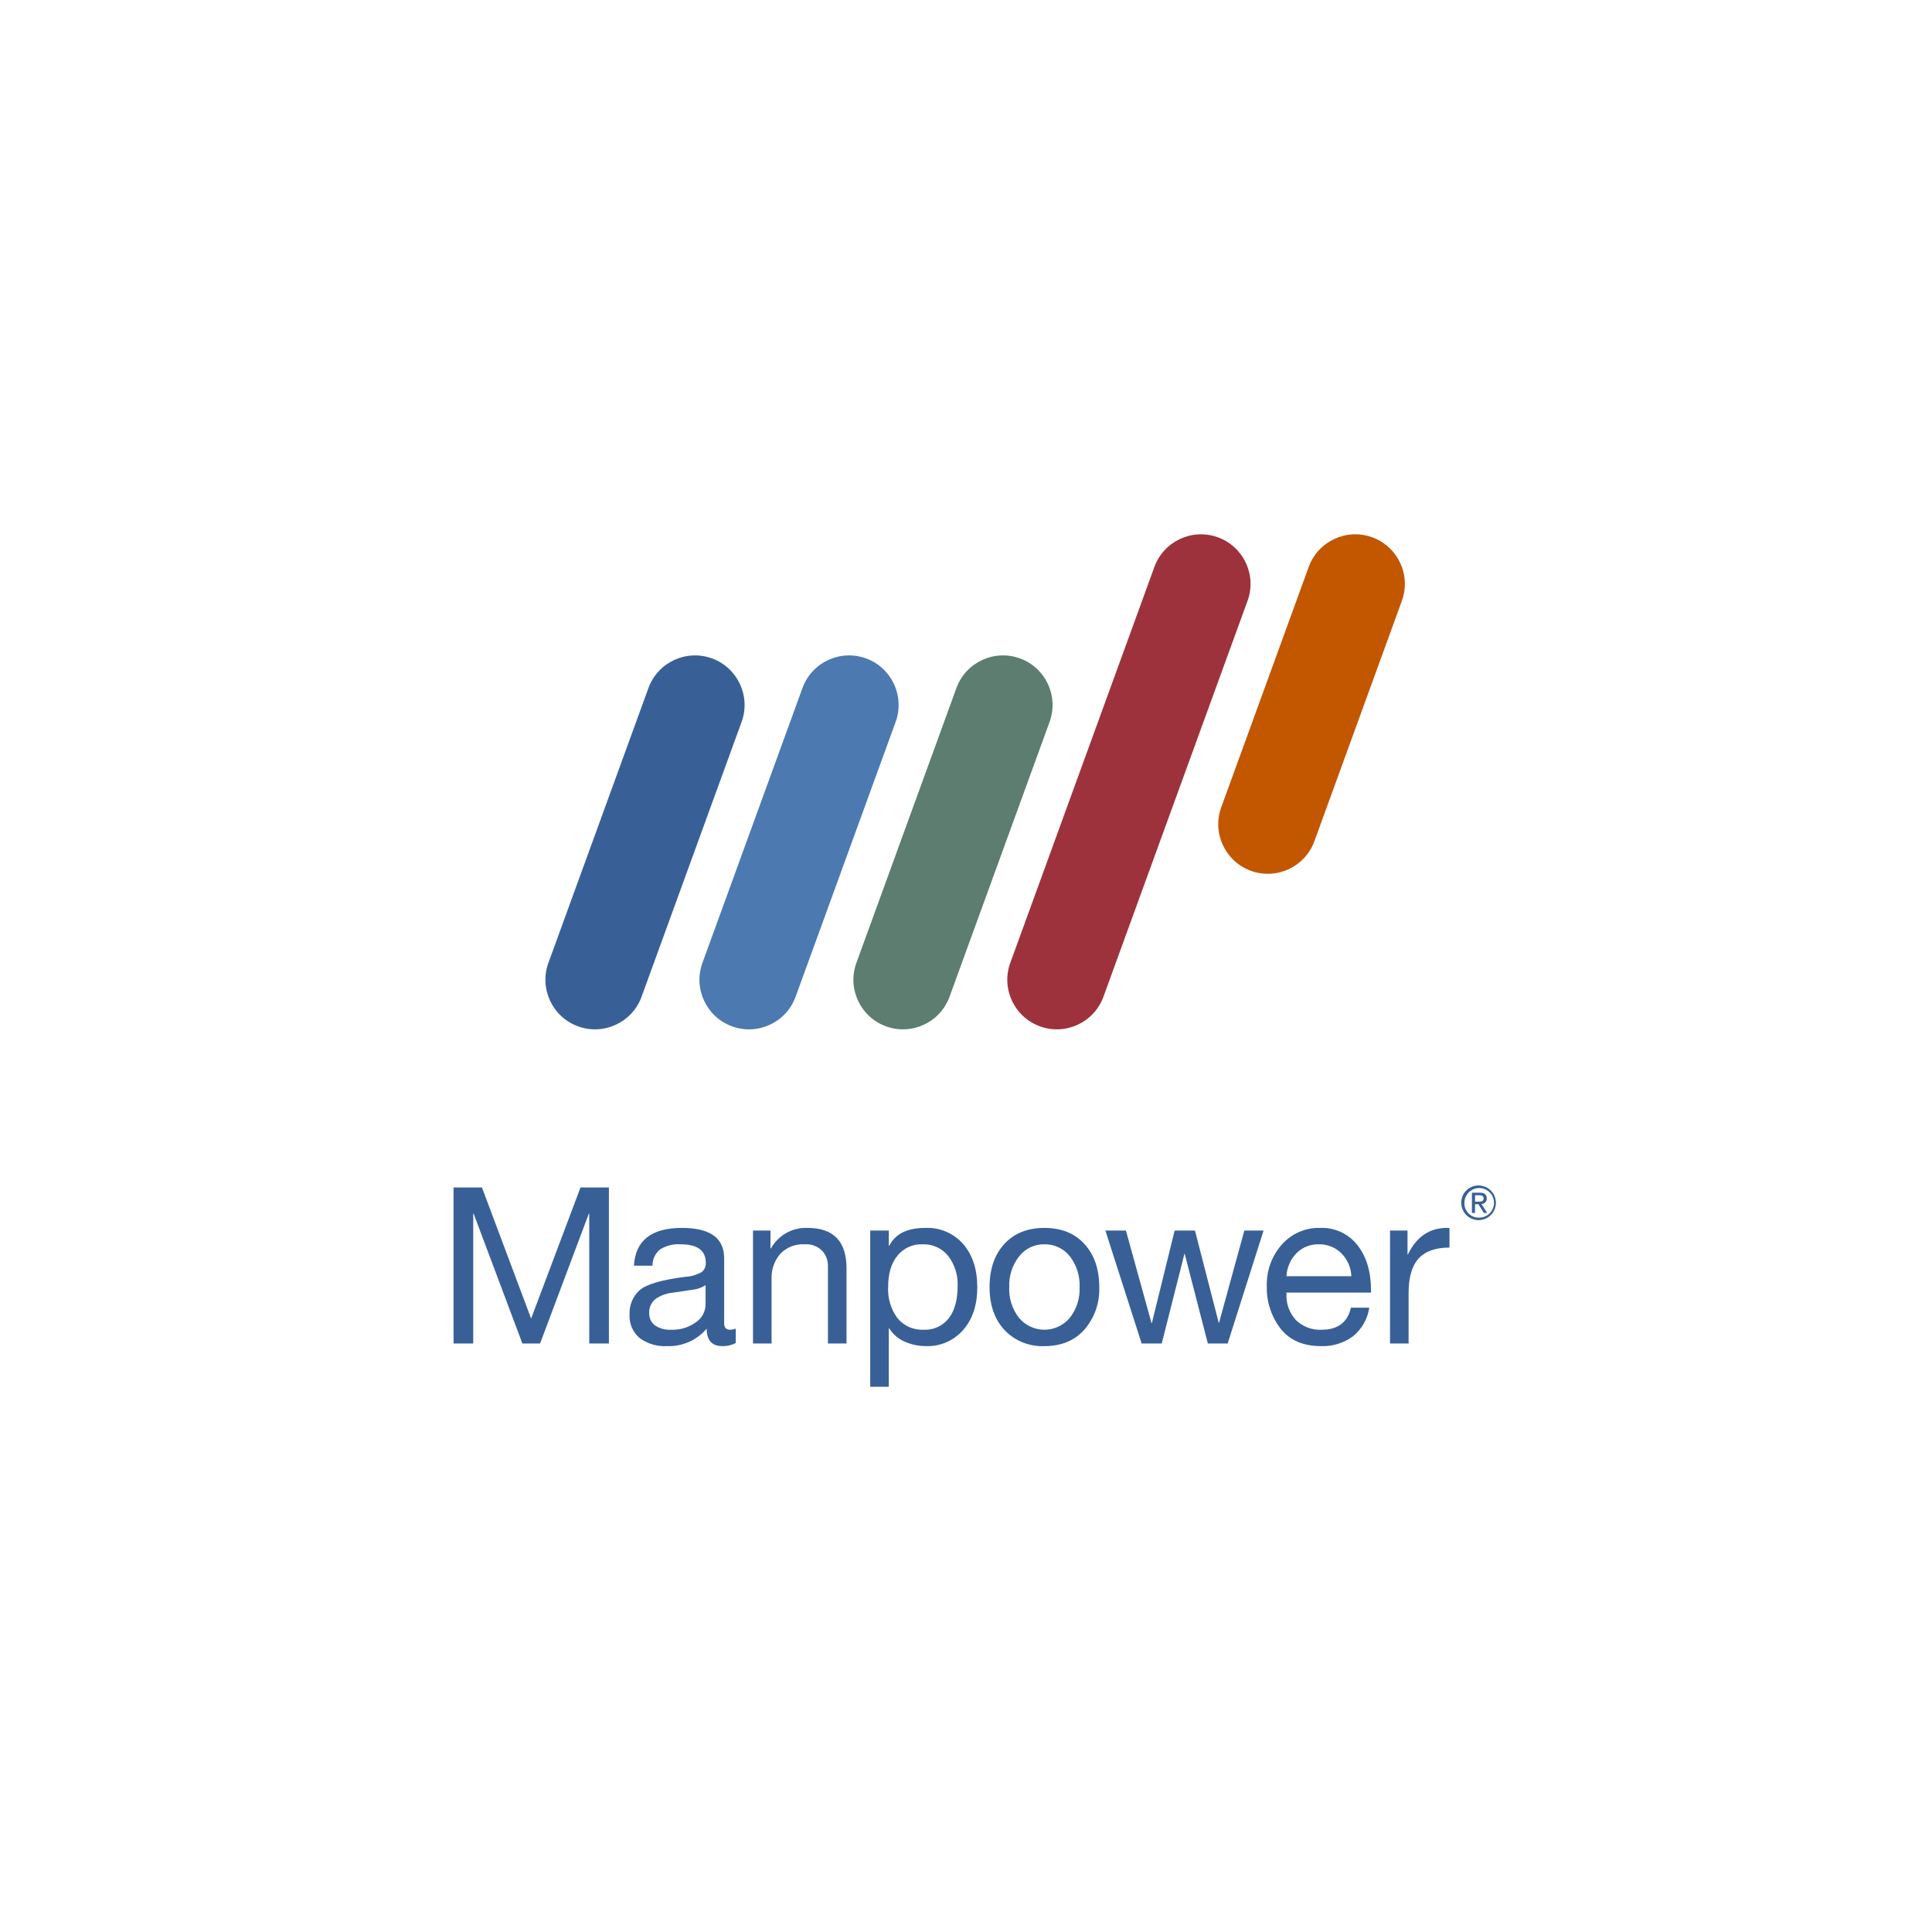
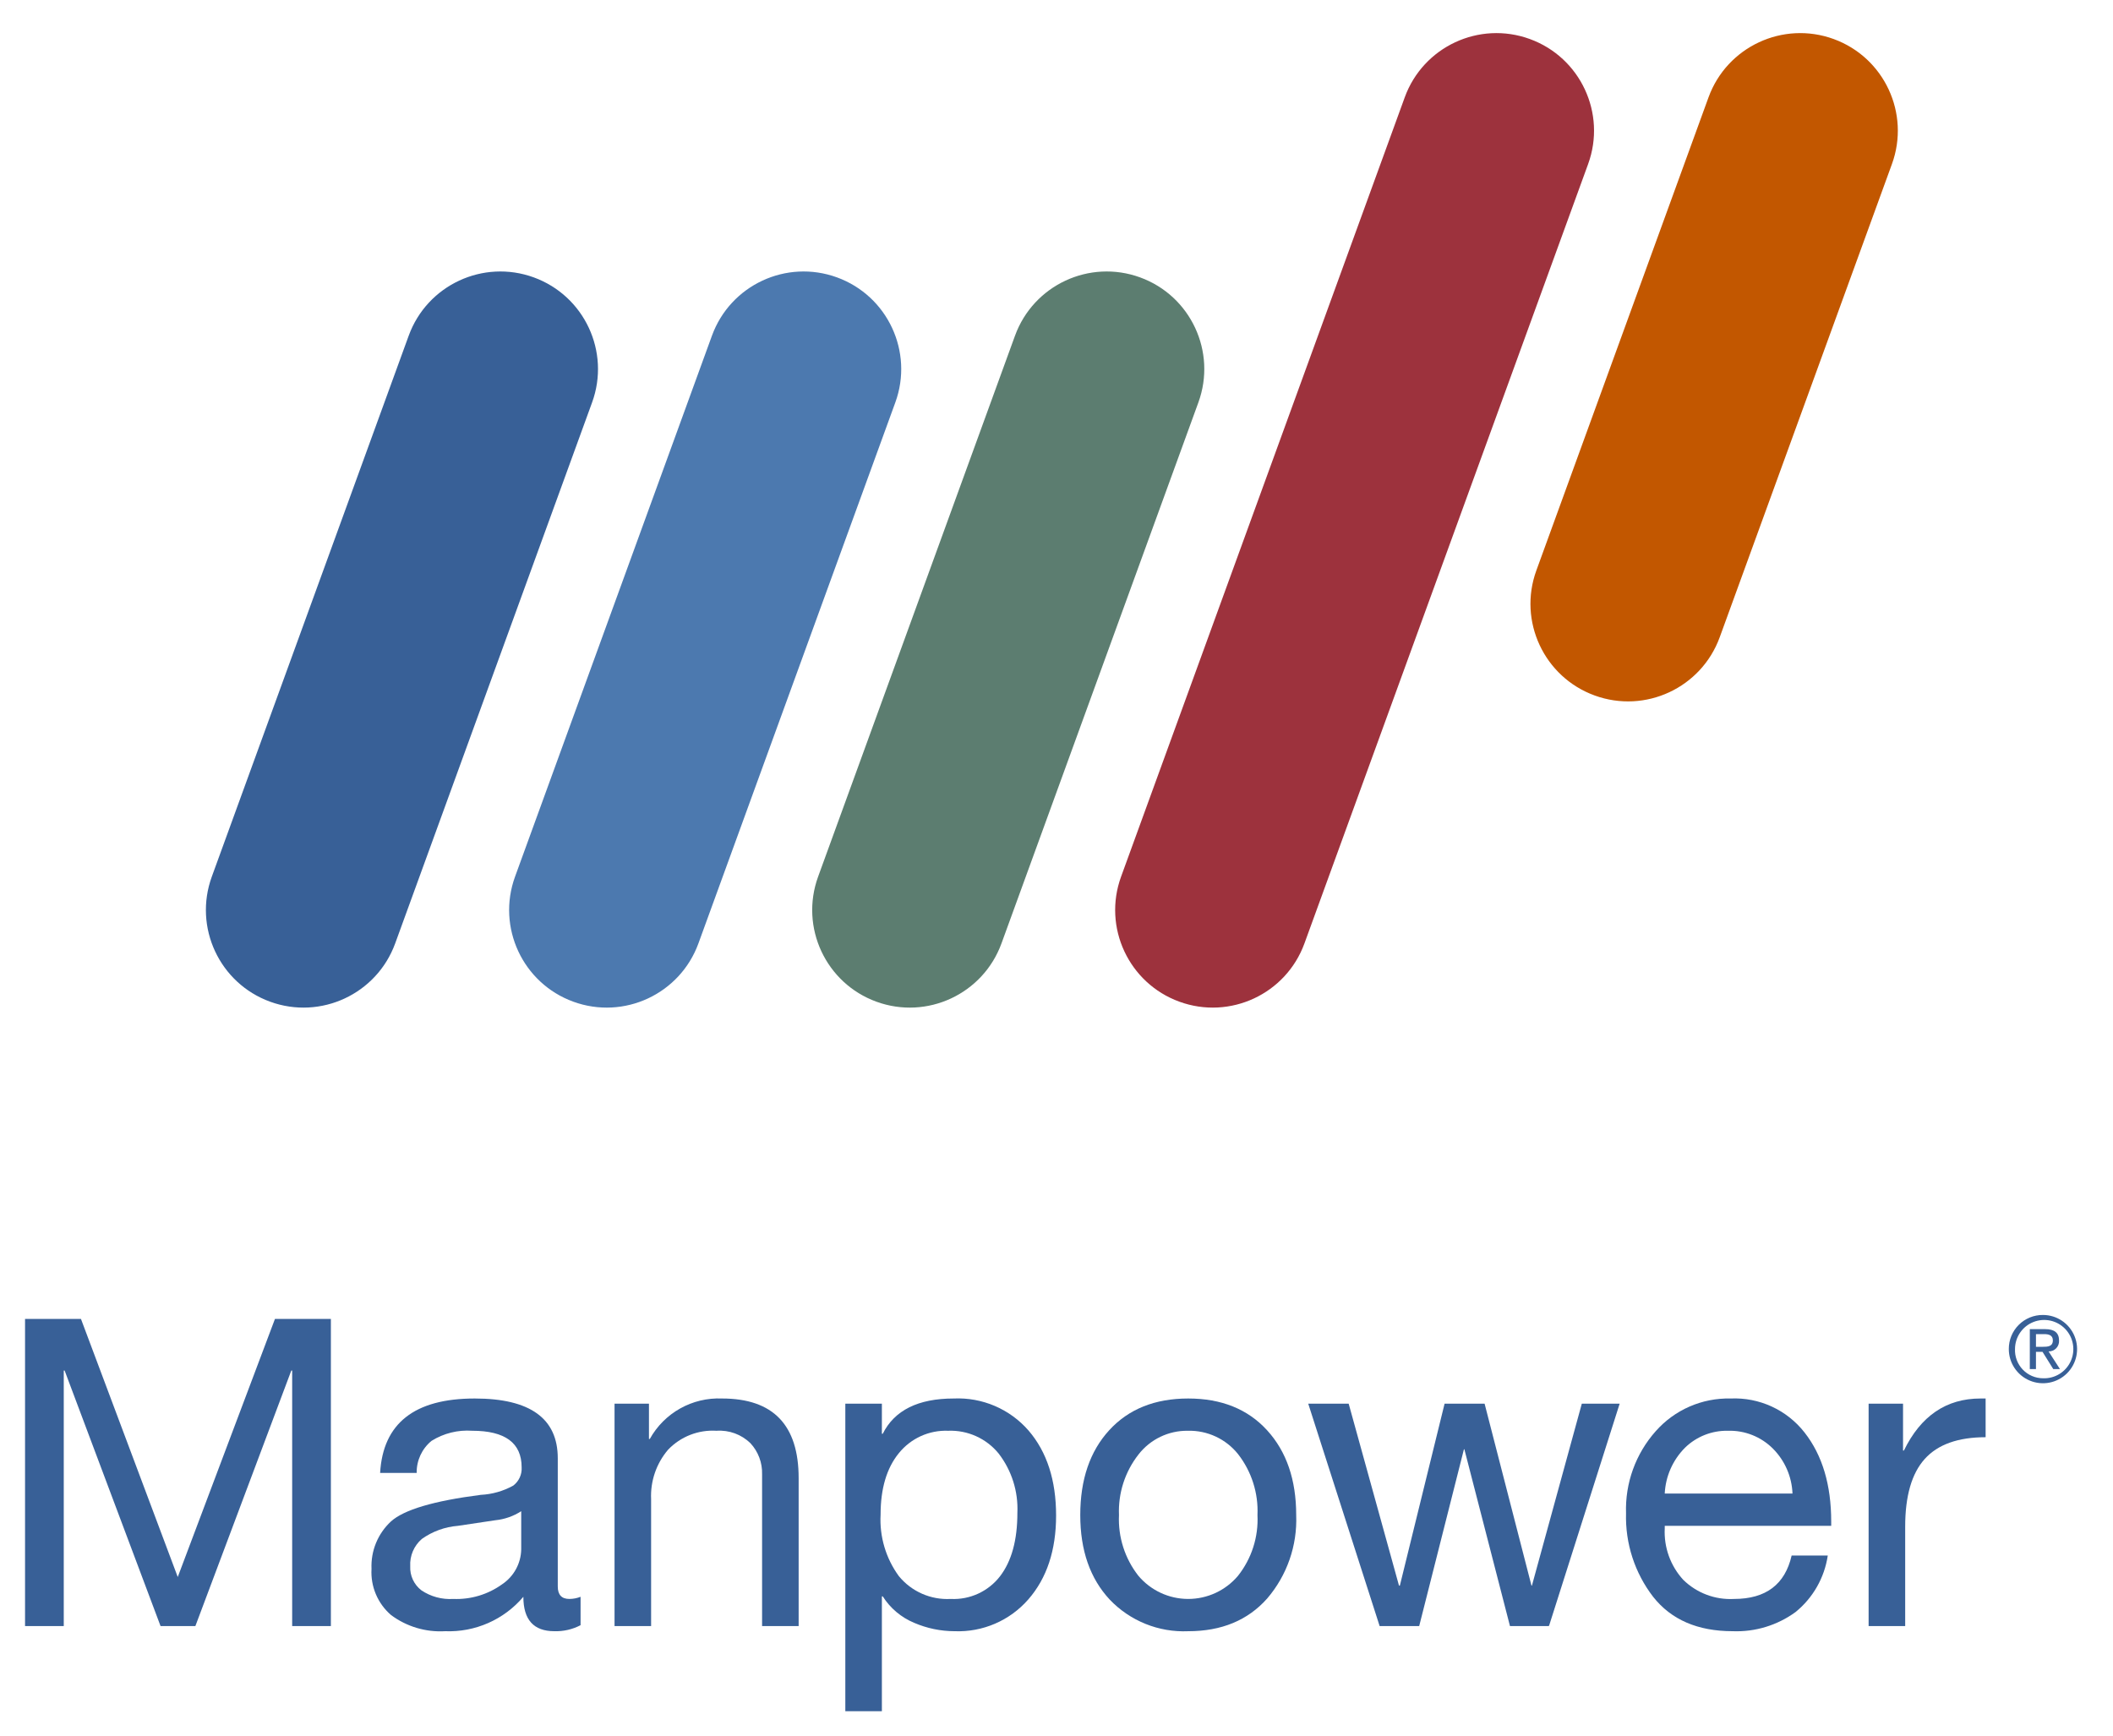
- <svg xmlns="http://www.w3.org/2000/svg" id="Layer_1" data-name="Layer 1" viewBox="0 0 504 504">
+ <svg xmlns="http://www.w3.org/2000/svg" id="Layer_1" data-name="Layer 1" viewBox="115 135 280 230">
  <path d="M342.887,219.44a12.928,12.928,0,0,1-16.574,7.723h0a12.927,12.927,0,0,1-7.725-16.569l22.815-62.7a12.935,12.935,0,0,1,16.575-7.724h0a12.931,12.931,0,0,1,7.728,16.569Z" style="fill:#c25700" />
  <path d="M167.366,260.019a12.933,12.933,0,0,1-16.572,7.723h0a12.927,12.927,0,0,1-7.728-16.568l26.092-71.687a12.93,12.93,0,0,1,16.573-7.729h0a12.93,12.93,0,0,1,7.728,16.575Z" style="fill:#386097" />
  <path d="M207.549,260.019a12.934,12.934,0,0,1-16.574,7.723h0a12.926,12.926,0,0,1-7.726-16.568l26.092-71.687a12.929,12.929,0,0,1,16.572-7.729h0a12.931,12.931,0,0,1,7.728,16.575Z" style="fill:#4c79af" />
  <path d="M247.708,260.019a12.931,12.931,0,0,1-16.571,7.723h0a12.925,12.925,0,0,1-7.727-16.568l26.091-71.687a12.931,12.931,0,0,1,16.574-7.729h0a12.927,12.927,0,0,1,7.725,16.575Z" style="fill:#5c7d70" />
  <path d="M287.855,260.019a12.929,12.929,0,0,1-16.568,7.723h0a12.924,12.924,0,0,1-7.731-16.568l37.593-103.281a12.929,12.929,0,0,1,16.569-7.724h0a12.925,12.925,0,0,1,7.729,16.569Z" style="fill:#9d323d" />
  <path d="M385.724,309.254a4.524,4.524,0,1,1-4.531,4.503A4.487,4.487,0,0,1,385.724,309.254Zm0,8.389a3.865,3.865,0,1,0-3.71-3.886A3.724,3.724,0,0,0,385.724,317.643Zm-1.747-6.51h2.036c1.249,0,1.838.497,1.838,1.514a1.36,1.36,0,0,1-1.389,1.439l1.507,2.336h-.885l-1.423-2.281h-.87v2.281h-.815Zm.815,2.342h.85c.728,0,1.388-.035,1.388-.862,0-.701-.595-.82-1.15-.82h-1.088Z" style="fill:#386097" />
  <path d="M125.729,309.779l12.825,34.2,12.882-34.2h7.41v40.698h-5.13v-33.858h-.114l-12.711,33.858h-4.617l-12.711-33.858h-.114v33.858h-5.13V309.779Z" style="fill:#386097" />
  <path d="M177.911,320.324q11,0,11.001,7.923v16.986q0,1.654,1.539,1.653a4.095,4.095,0,0,0,1.482-.285v3.762a7.019,7.019,0,0,1-3.477.798q-4.104,0-4.104-4.56a12.922,12.922,0,0,1-10.374,4.56,10.926,10.926,0,0,1-7.153-2.137,7.489,7.489,0,0,1-2.594-6.128,8.067,8.067,0,0,1,2.565-6.27q2.565-2.338,11.913-3.534a9.887,9.887,0,0,0,4.304-1.226,2.829,2.829,0,0,0,1.111-2.423q0-4.844-6.555-4.845a8.97,8.97,0,0,0-5.387,1.34,5.369,5.369,0,0,0-1.966,4.246h-4.845Q165.94,320.325,177.911,320.324Zm-8.55,22.23a3.792,3.792,0,0,0,1.482,3.191A6.79,6.79,0,0,0,175.061,346.886a10.349,10.349,0,0,0,6.47-1.938,5.686,5.686,0,0,0,2.537-4.617v-5.072a7.734,7.734,0,0,1-3.42,1.196l-4.959.741a9.56,9.56,0,0,0-4.788,1.738A4.451,4.451,0,0,0,169.361,342.554Z" style="fill:#386097" />
  <path d="M210.685,320.324q10.146,0,10.146,10.545v19.608h-4.845v-20.121a5.794,5.794,0,0,0-1.539-4.104,5.854,5.854,0,0,0-4.503-1.653,8.17,8.17,0,0,0-6.413,2.508,9.438,9.438,0,0,0-2.251,6.555v16.815h-4.845V321.008h4.56v4.674h.114A10.437,10.437,0,0,1,210.685,320.324Z" style="fill:#386097" />
  <path d="M241.38,320.324a12.397,12.397,0,0,1,9.918,4.247q3.647,4.247,3.648,11.257,0,6.898-3.677,11.115a12.322,12.322,0,0,1-9.775,4.218,13.603,13.603,0,0,1-5.358-1.111,9.031,9.031,0,0,1-4.161-3.505h-.114V361.763h-4.845V321.008h4.845v3.99h.114Q234.312,320.324,241.38,320.324Zm-9.69,15.391a12.656,12.656,0,0,0,2.422,8.15A8.296,8.296,0,0,0,240.981,346.886a7.763,7.763,0,0,0,6.526-2.993q2.309-2.991,2.309-8.407a12.003,12.003,0,0,0-2.479-7.866,8.213,8.213,0,0,0-6.698-3.021,7.991,7.991,0,0,0-6.526,2.964Q231.689,330.528,231.69,335.714Z" style="fill:#386097" />
  <path d="M272.456,320.324q6.611,0,10.459,4.219t3.848,11.229a16.026,16.026,0,0,1-3.848,11.058q-3.847,4.333-10.459,4.332a13.541,13.541,0,0,1-10.402-4.189q-3.905-4.189-3.905-11.2,0-7.066,3.848-11.258Q265.844,320.324,272.456,320.324Zm-9.177,15.447a12.139,12.139,0,0,0,2.564,8.037,8.635,8.635,0,0,0,13.195.028,12.021,12.021,0,0,0,2.594-8.065,12.254,12.254,0,0,0-2.564-8.065,8.245,8.245,0,0,0-6.67-3.106,8.126,8.126,0,0,0-6.526,3.135A12.189,12.189,0,0,0,263.279,335.771Z" style="fill:#386097" />
  <path d="M293.716,321.008l6.669,24.11h.114l5.928-24.11h5.301l6.213,24.11h.058l6.612-24.11H329.626l-9.348,29.412-.058.057h-5.13l-6.042-23.427h-.057l-5.929,23.427h-5.243l-9.462-29.469Z" style="fill:#386097" />
  <path d="M344.321,320.324a11.769,11.769,0,0,1,9.804,4.503q3.533,4.504,3.534,11.8v.569H335.6v.342a9.386,9.386,0,0,0,2.451,6.812,8.915,8.915,0,0,0,6.727,2.537q6.327,0,7.638-5.757h4.788a11.897,11.897,0,0,1-4.275,7.495,13.27,13.27,0,0,1-8.321,2.536q-6.955,0-10.546-4.56a17.325,17.325,0,0,1-3.591-11.058,15.586,15.586,0,0,1,3.934-10.888A12.826,12.826,0,0,1,344.321,320.324Zm8.208,12.598a8.926,8.926,0,0,0-2.594-5.957,8.08,8.08,0,0,0-5.957-2.365,7.909,7.909,0,0,0-5.699,2.251,9.249,9.249,0,0,0-2.68,6.071Z" style="fill:#386097" />
  <path d="M378.121,320.324v5.13q-5.473,0-8.066,2.879-2.594,2.878-2.593,8.978v13.167h-4.846V321.008h4.561V327.221h.114q3.362-6.896,10.146-6.897Z" style="fill:#386097" />
</svg>
